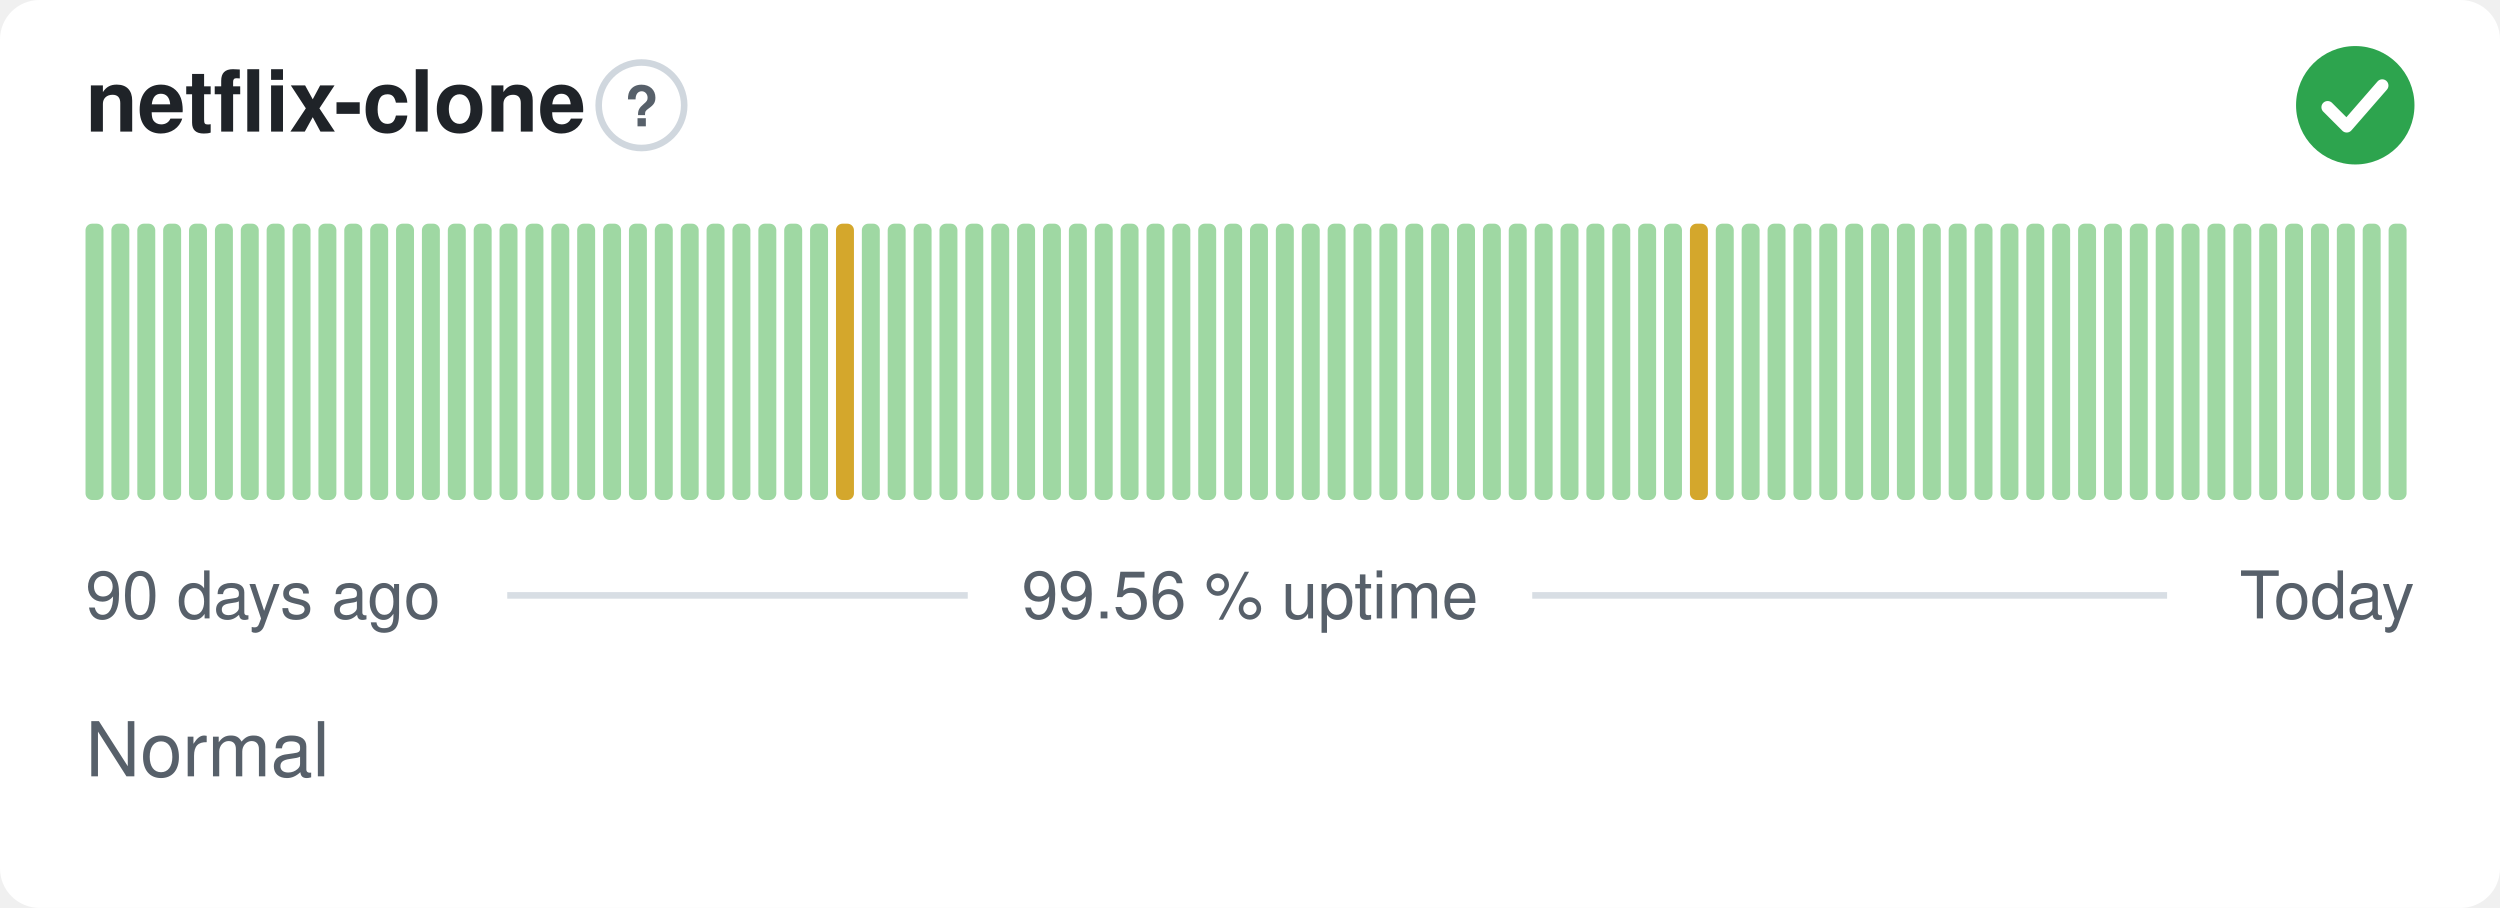
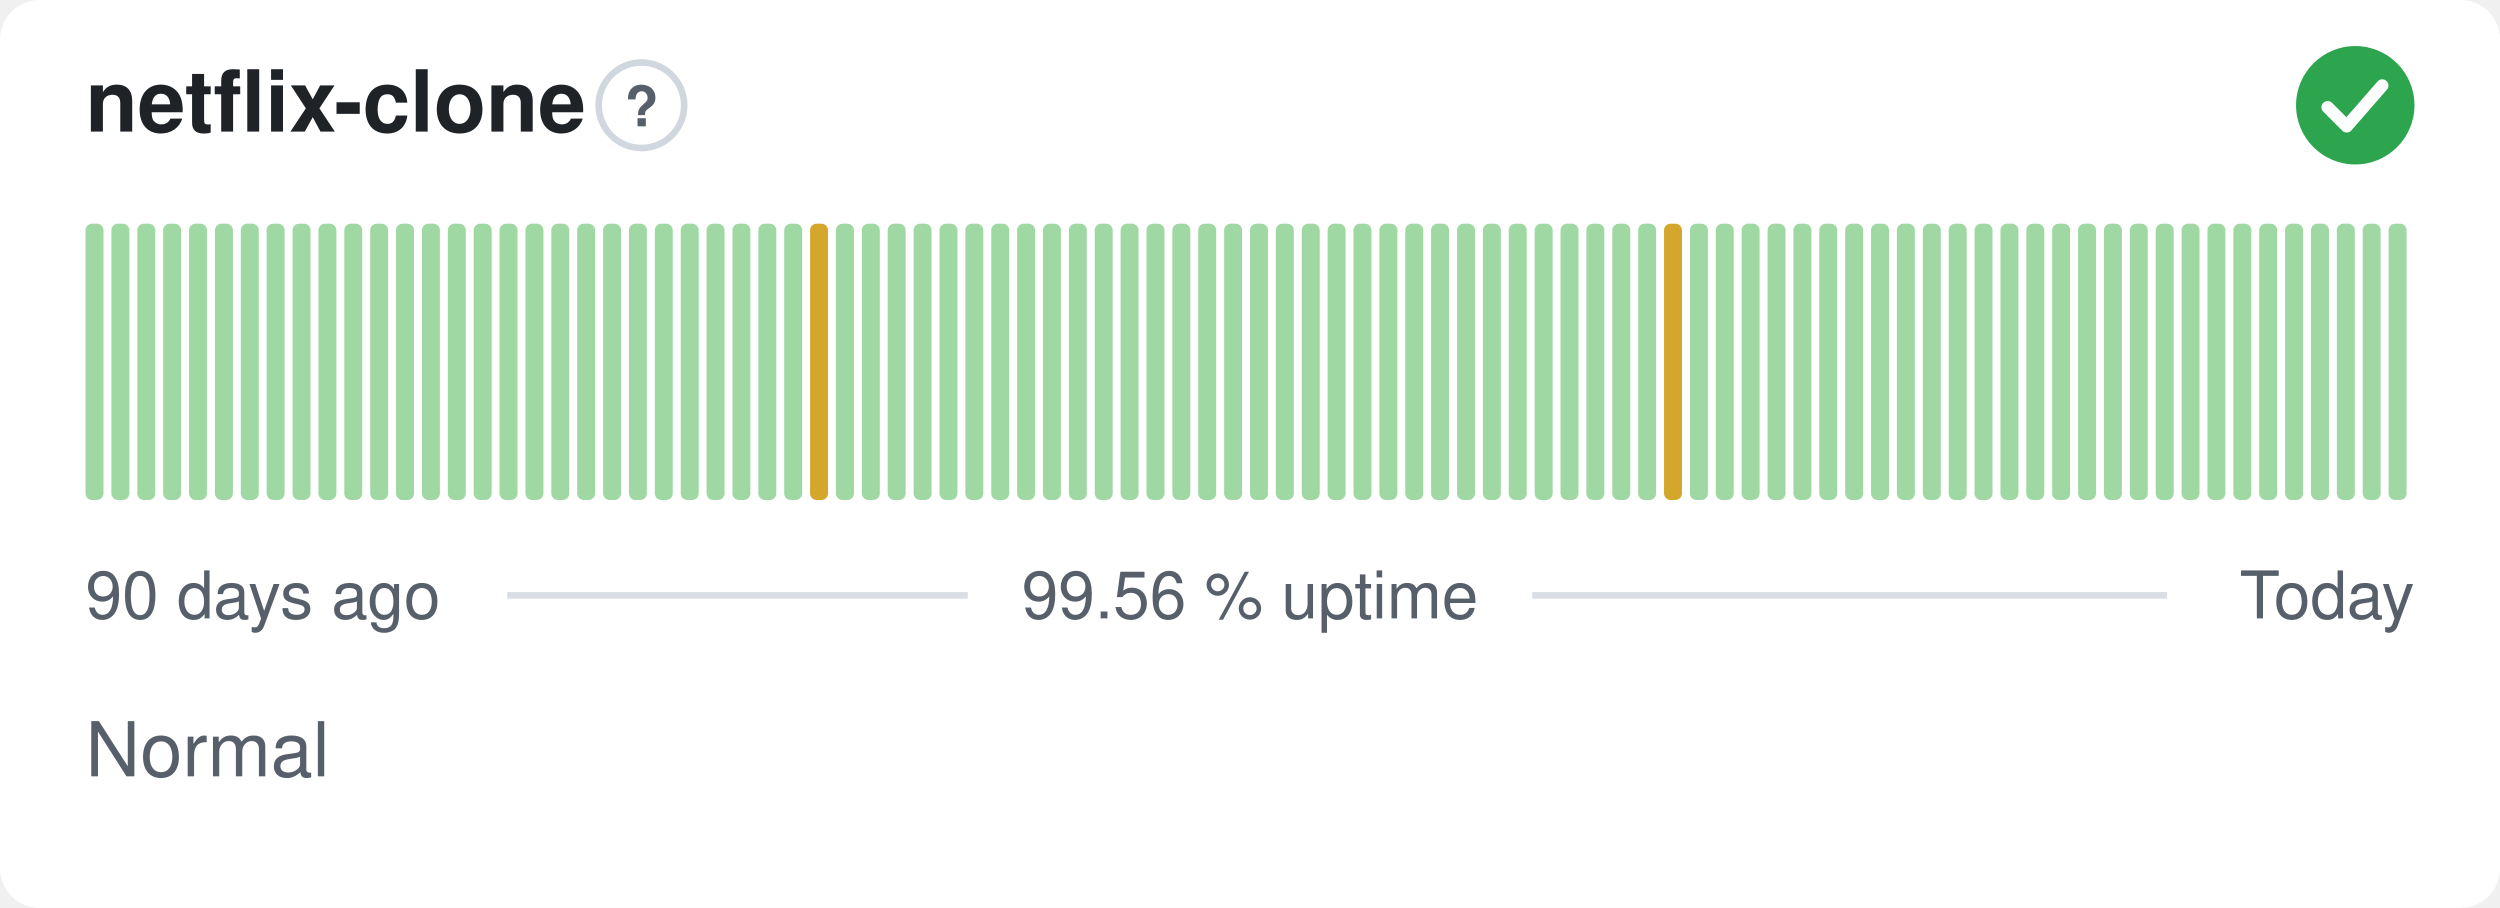
<svg xmlns="http://www.w3.org/2000/svg" width="380" height="138" viewBox="0 0 380 138" role="img" aria-label="netflix-clone: Normal, 99.56 % uptime over the last 90 days" font-family="-apple-system,BlinkMacSystemFont,'Segoe UI',Helvetica,Arial,sans-serif">
  <style>
    @media (prefers-color-scheme: dark) {
      .bg { fill: #0d1117 }
      .title { fill: #e6edf3 }
      .muted { fill: #8b949e }
      .hint { stroke: #30363d }
      .rule { stroke: #30363d }
      .nodata { fill: #21262d }
    }
  </style>
  <rect class="bg" width="380" height="138" rx="6" fill="#ffffff" />
  <text class="title" x="13" y="20" font-size="13" font-weight="600" fill="#1f2328">netflix-clone</text>
  <circle class="hint" cx="97.5" cy="16" r="6.5" fill="none" stroke="#d0d7de" stroke-width="1" />
  <text class="muted" x="97.5" y="19.2" text-anchor="middle" font-size="8.5" font-weight="700" fill="#57606a">?</text>
  <circle cx="358" cy="16" r="9" fill="#2da44e" />
  <path d="M353.80 16.30l2.90 2.90 5.40 -6.20" fill="none" stroke="#fff" stroke-width="1.89" stroke-linecap="round" stroke-linejoin="round" />
  <rect x="13.00" y="34.00" width="2.73" height="42.00" rx="1" fill="#9fd8a3" />
  <rect x="16.93" y="34.00" width="2.73" height="42.00" rx="1" fill="#9fd8a3" />
  <rect x="20.87" y="34.00" width="2.73" height="42.00" rx="1" fill="#9fd8a3" />
  <rect x="24.80" y="34.00" width="2.73" height="42.00" rx="1" fill="#9fd8a3" />
  <rect x="28.73" y="34.00" width="2.73" height="42.00" rx="1" fill="#9fd8a3" />
  <rect x="32.67" y="34.00" width="2.73" height="42.00" rx="1" fill="#9fd8a3" />
  <rect x="36.60" y="34.00" width="2.73" height="42.00" rx="1" fill="#9fd8a3" />
  <rect x="40.53" y="34.00" width="2.73" height="42.00" rx="1" fill="#9fd8a3" />
  <rect x="44.47" y="34.00" width="2.73" height="42.00" rx="1" fill="#9fd8a3" />
  <rect x="48.40" y="34.00" width="2.73" height="42.00" rx="1" fill="#9fd8a3" />
  <rect x="52.33" y="34.00" width="2.73" height="42.00" rx="1" fill="#9fd8a3" />
  <rect x="56.27" y="34.00" width="2.73" height="42.00" rx="1" fill="#9fd8a3" />
  <rect x="60.20" y="34.00" width="2.73" height="42.00" rx="1" fill="#9fd8a3" />
  <rect x="64.13" y="34.00" width="2.73" height="42.00" rx="1" fill="#9fd8a3" />
  <rect x="68.07" y="34.00" width="2.73" height="42.00" rx="1" fill="#9fd8a3" />
  <rect x="72.00" y="34.00" width="2.73" height="42.00" rx="1" fill="#9fd8a3" />
  <rect x="75.93" y="34.00" width="2.73" height="42.00" rx="1" fill="#9fd8a3" />
  <rect x="79.87" y="34.00" width="2.73" height="42.00" rx="1" fill="#9fd8a3" />
  <rect x="83.80" y="34.00" width="2.73" height="42.00" rx="1" fill="#9fd8a3" />
  <rect x="87.73" y="34.00" width="2.73" height="42.00" rx="1" fill="#9fd8a3" />
  <rect x="91.67" y="34.00" width="2.73" height="42.00" rx="1" fill="#9fd8a3" />
  <rect x="95.60" y="34.00" width="2.73" height="42.00" rx="1" fill="#9fd8a3" />
  <rect x="99.53" y="34.00" width="2.73" height="42.00" rx="1" fill="#9fd8a3" />
  <rect x="103.47" y="34.00" width="2.73" height="42.00" rx="1" fill="#9fd8a3" />
  <rect x="107.40" y="34.00" width="2.73" height="42.00" rx="1" fill="#9fd8a3" />
  <rect x="111.33" y="34.00" width="2.73" height="42.00" rx="1" fill="#9fd8a3" />
  <rect x="115.27" y="34.00" width="2.73" height="42.00" rx="1" fill="#9fd8a3" />
  <rect x="119.20" y="34.00" width="2.73" height="42.00" rx="1" fill="#9fd8a3" />
-   <rect x="123.13" y="34.00" width="2.73" height="42.00" rx="1" fill="#9fd8a3" />
-   <rect x="127.07" y="34.00" width="2.73" height="42.00" rx="1" fill="#d4a72c" />
+   <rect x="123.13" y="34.00" width="2.73" height="42.00" rx="1" fill="#d4a72c" />
+   <rect x="127.07" y="34.00" width="2.73" height="42.00" rx="1" fill="#9fd8a3" />
  <rect x="131.00" y="34.00" width="2.73" height="42.00" rx="1" fill="#9fd8a3" />
  <rect x="134.93" y="34.00" width="2.73" height="42.00" rx="1" fill="#9fd8a3" />
  <rect x="138.87" y="34.00" width="2.73" height="42.00" rx="1" fill="#9fd8a3" />
  <rect x="142.80" y="34.00" width="2.73" height="42.00" rx="1" fill="#9fd8a3" />
  <rect x="146.73" y="34.00" width="2.73" height="42.00" rx="1" fill="#9fd8a3" />
  <rect x="150.67" y="34.00" width="2.73" height="42.00" rx="1" fill="#9fd8a3" />
  <rect x="154.60" y="34.00" width="2.73" height="42.00" rx="1" fill="#9fd8a3" />
  <rect x="158.53" y="34.00" width="2.73" height="42.00" rx="1" fill="#9fd8a3" />
  <rect x="162.47" y="34.00" width="2.73" height="42.00" rx="1" fill="#9fd8a3" />
  <rect x="166.40" y="34.00" width="2.73" height="42.00" rx="1" fill="#9fd8a3" />
  <rect x="170.33" y="34.00" width="2.73" height="42.00" rx="1" fill="#9fd8a3" />
  <rect x="174.27" y="34.00" width="2.73" height="42.00" rx="1" fill="#9fd8a3" />
  <rect x="178.20" y="34.00" width="2.73" height="42.00" rx="1" fill="#9fd8a3" />
  <rect x="182.13" y="34.00" width="2.73" height="42.00" rx="1" fill="#9fd8a3" />
  <rect x="186.07" y="34.00" width="2.73" height="42.00" rx="1" fill="#9fd8a3" />
  <rect x="190.00" y="34.00" width="2.73" height="42.00" rx="1" fill="#9fd8a3" />
  <rect x="193.93" y="34.00" width="2.73" height="42.00" rx="1" fill="#9fd8a3" />
  <rect x="197.87" y="34.00" width="2.73" height="42.00" rx="1" fill="#9fd8a3" />
  <rect x="201.80" y="34.00" width="2.73" height="42.00" rx="1" fill="#9fd8a3" />
  <rect x="205.73" y="34.00" width="2.73" height="42.00" rx="1" fill="#9fd8a3" />
  <rect x="209.67" y="34.00" width="2.73" height="42.00" rx="1" fill="#9fd8a3" />
  <rect x="213.60" y="34.00" width="2.73" height="42.00" rx="1" fill="#9fd8a3" />
  <rect x="217.53" y="34.00" width="2.73" height="42.00" rx="1" fill="#9fd8a3" />
  <rect x="221.47" y="34.00" width="2.73" height="42.00" rx="1" fill="#9fd8a3" />
  <rect x="225.40" y="34.00" width="2.73" height="42.00" rx="1" fill="#9fd8a3" />
  <rect x="229.33" y="34.00" width="2.73" height="42.00" rx="1" fill="#9fd8a3" />
  <rect x="233.27" y="34.00" width="2.73" height="42.00" rx="1" fill="#9fd8a3" />
  <rect x="237.20" y="34.00" width="2.73" height="42.00" rx="1" fill="#9fd8a3" />
  <rect x="241.13" y="34.00" width="2.73" height="42.00" rx="1" fill="#9fd8a3" />
  <rect x="245.07" y="34.00" width="2.73" height="42.00" rx="1" fill="#9fd8a3" />
  <rect x="249.00" y="34.00" width="2.73" height="42.00" rx="1" fill="#9fd8a3" />
-   <rect x="252.93" y="34.00" width="2.73" height="42.00" rx="1" fill="#9fd8a3" />
-   <rect x="256.87" y="34.00" width="2.73" height="42.00" rx="1" fill="#d4a72c" />
+   <rect x="252.93" y="34.00" width="2.73" height="42.00" rx="1" fill="#d4a72c" />
+   <rect x="256.87" y="34.00" width="2.73" height="42.00" rx="1" fill="#9fd8a3" />
  <rect x="260.80" y="34.00" width="2.73" height="42.00" rx="1" fill="#9fd8a3" />
  <rect x="264.73" y="34.00" width="2.73" height="42.00" rx="1" fill="#9fd8a3" />
  <rect x="268.67" y="34.00" width="2.73" height="42.00" rx="1" fill="#9fd8a3" />
  <rect x="272.60" y="34.00" width="2.73" height="42.00" rx="1" fill="#9fd8a3" />
  <rect x="276.53" y="34.00" width="2.73" height="42.00" rx="1" fill="#9fd8a3" />
  <rect x="280.47" y="34.00" width="2.73" height="42.00" rx="1" fill="#9fd8a3" />
  <rect x="284.40" y="34.00" width="2.73" height="42.00" rx="1" fill="#9fd8a3" />
  <rect x="288.33" y="34.00" width="2.73" height="42.00" rx="1" fill="#9fd8a3" />
  <rect x="292.27" y="34.00" width="2.73" height="42.00" rx="1" fill="#9fd8a3" />
  <rect x="296.20" y="34.00" width="2.73" height="42.00" rx="1" fill="#9fd8a3" />
  <rect x="300.13" y="34.00" width="2.73" height="42.00" rx="1" fill="#9fd8a3" />
  <rect x="304.07" y="34.00" width="2.73" height="42.00" rx="1" fill="#9fd8a3" />
  <rect x="308.00" y="34.00" width="2.73" height="42.00" rx="1" fill="#9fd8a3" />
  <rect x="311.93" y="34.00" width="2.73" height="42.00" rx="1" fill="#9fd8a3" />
  <rect x="315.87" y="34.00" width="2.73" height="42.00" rx="1" fill="#9fd8a3" />
  <rect x="319.80" y="34.00" width="2.73" height="42.00" rx="1" fill="#9fd8a3" />
  <rect x="323.73" y="34.00" width="2.73" height="42.00" rx="1" fill="#9fd8a3" />
  <rect x="327.67" y="34.00" width="2.73" height="42.00" rx="1" fill="#9fd8a3" />
  <rect x="331.60" y="34.00" width="2.73" height="42.00" rx="1" fill="#9fd8a3" />
  <rect x="335.53" y="34.00" width="2.73" height="42.00" rx="1" fill="#9fd8a3" />
  <rect x="339.47" y="34.00" width="2.73" height="42.00" rx="1" fill="#9fd8a3" />
  <rect x="343.40" y="34.00" width="2.73" height="42.00" rx="1" fill="#9fd8a3" />
  <rect x="347.33" y="34.00" width="2.73" height="42.00" rx="1" fill="#9fd8a3" />
  <rect x="351.27" y="34.00" width="2.73" height="42.00" rx="1" fill="#9fd8a3" />
  <rect x="355.20" y="34.00" width="2.73" height="42.00" rx="1" fill="#9fd8a3" />
  <rect x="359.13" y="34.00" width="2.73" height="42.00" rx="1" fill="#9fd8a3" />
  <rect x="363.07" y="34.00" width="2.73" height="42.00" rx="1" fill="#9fd8a3" />
  <text class="muted" x="13" y="94" font-size="10" fill="#57606a">90 days ago</text>
  <text class="muted" x="190" y="94" text-anchor="middle" font-size="10" fill="#57606a">99.56 % uptime</text>
  <text class="muted" x="367" y="94" text-anchor="end" font-size="10" fill="#57606a">Today</text>
  <line class="rule" x1="77.1" y1="90.5" x2="147.1" y2="90.5" stroke="#d8dee4" stroke-width="1" />
  <line class="rule" x1="232.9" y1="90.5" x2="329.4" y2="90.5" stroke="#d8dee4" stroke-width="1" />
  <text class="muted" x="13" y="118" font-size="11.5" fill="#57606a">Normal</text>
</svg>
